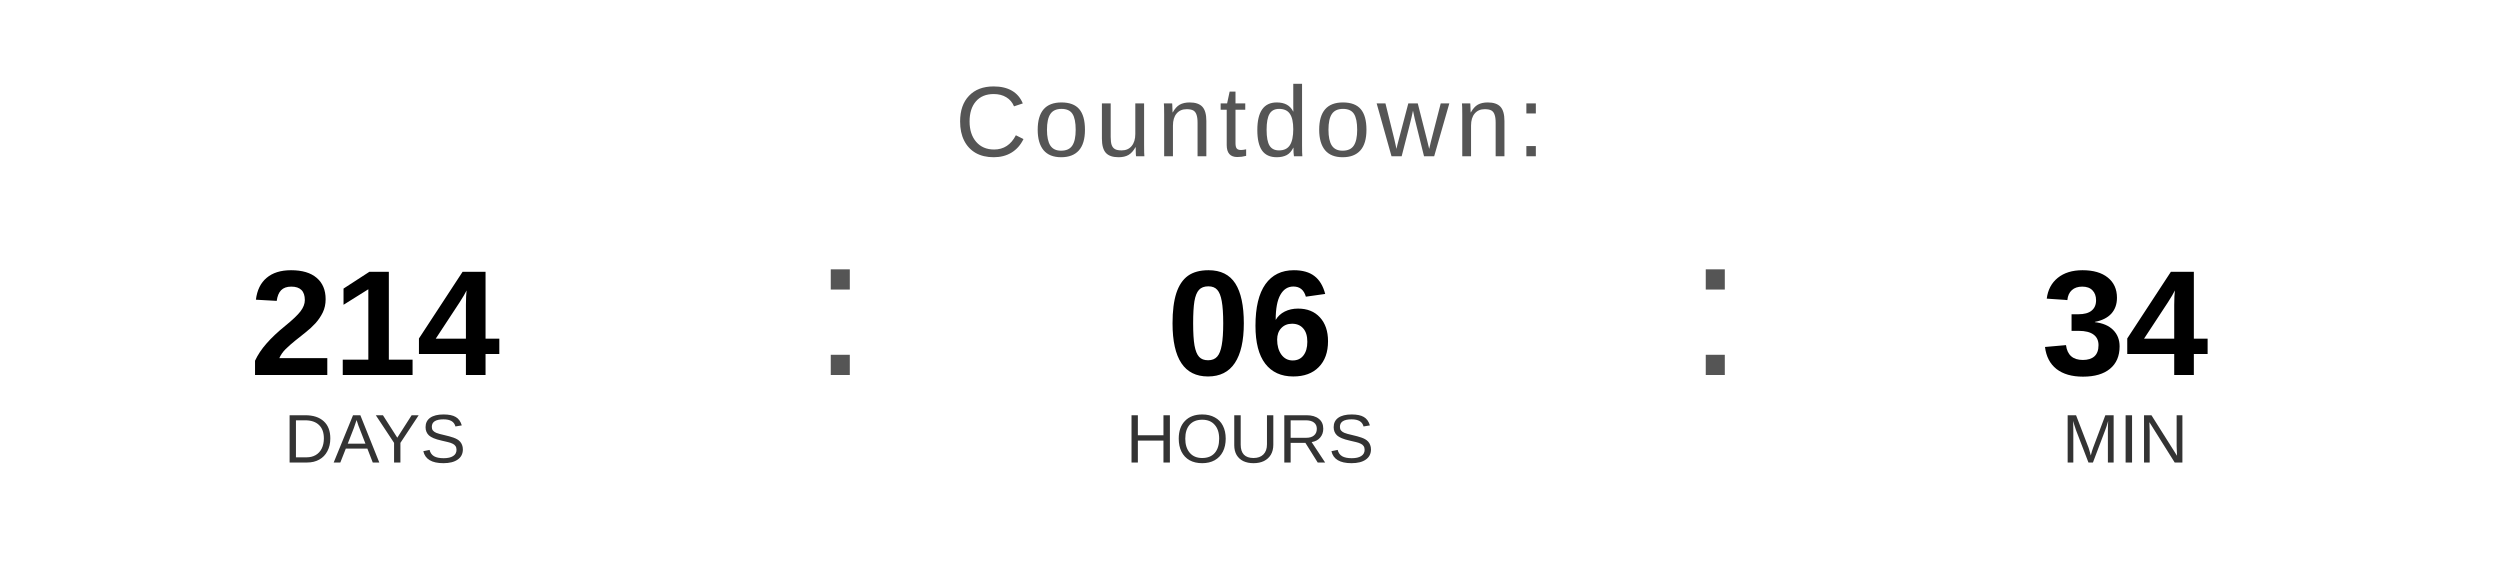
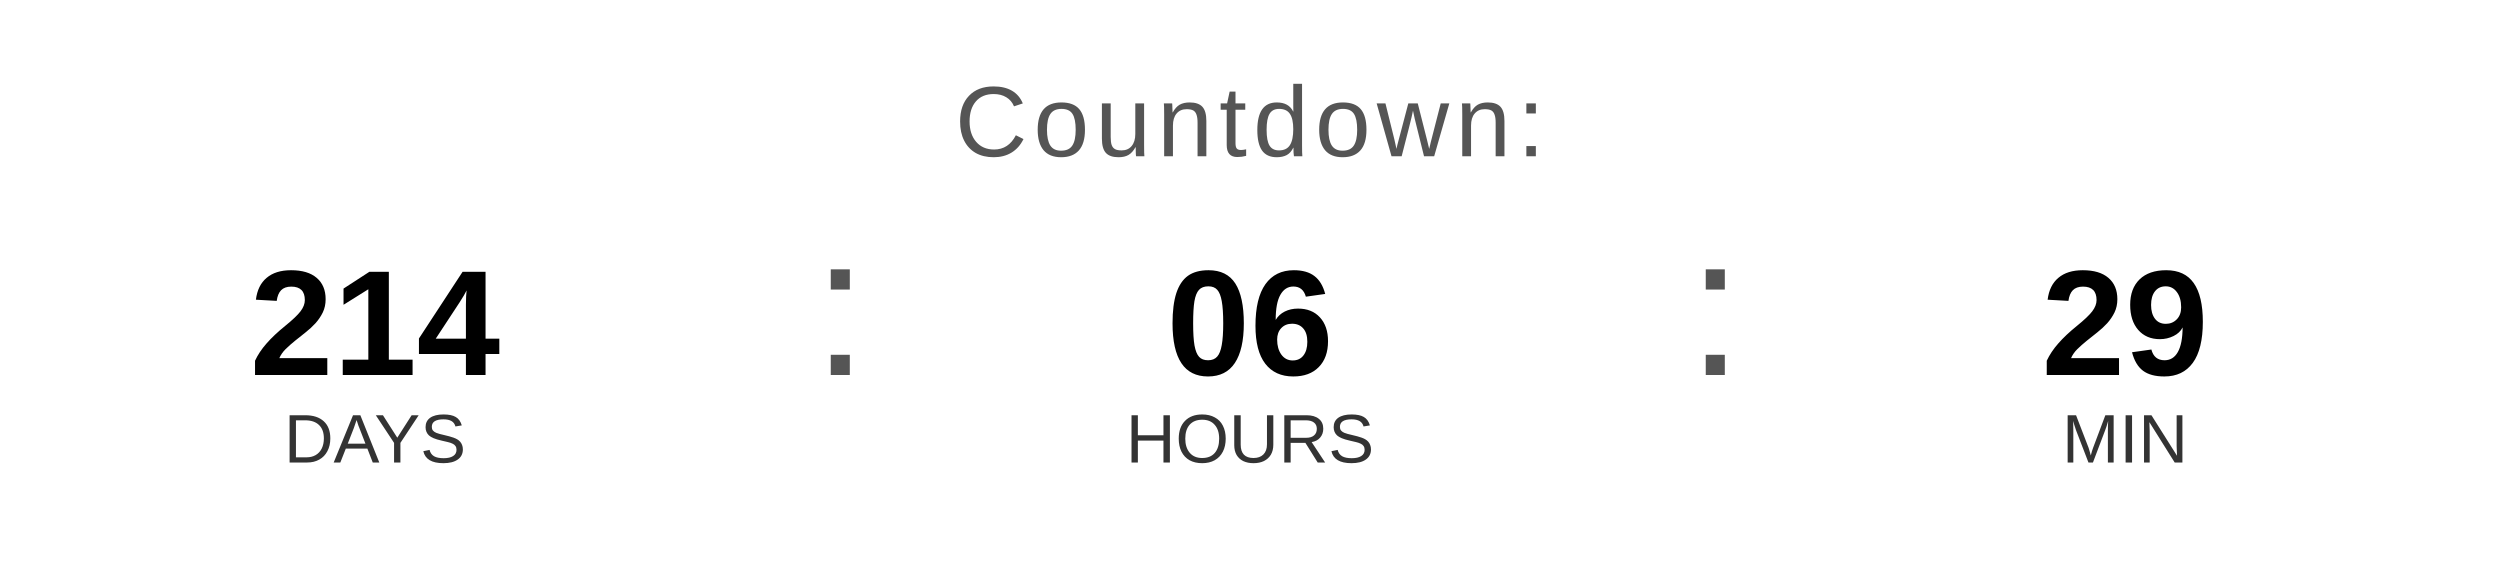
<svg xmlns="http://www.w3.org/2000/svg" width="400" height="90" viewBox="0 0 400 90">
  <text x="200" y="25" font-family="Arial, Helvetica, sans-serif" font-size="16" fill="#555555" text-anchor="middle" letter-spacing="1">
    Countdown:
  </text>
  <text x="60" y="60" font-family="Arial, Helvetica, sans-serif" font-size="24" font-weight="bold" fill="#000000" text-anchor="middle">214</text>
  <text x="60" y="74" font-family="Arial, Helvetica, sans-serif" font-size="11" fill="#333333" text-anchor="middle">DAYS</text>
  <text x="130" y="60" font-family="Arial, sans-serif" font-size="32" fill="#555555">:</text>
  <text x="200" y="60" font-family="Arial, Helvetica, sans-serif" font-size="24" font-weight="bold" fill="#000000" text-anchor="middle">06</text>
  <text x="200" y="74" font-family="Arial, Helvetica, sans-serif" font-size="11" fill="#333333" text-anchor="middle">HOURS</text>
  <text x="270" y="60" font-family="Arial, sans-serif" font-size="32" fill="#555555">:</text>
-   <text x="340" y="60" font-family="Arial, Helvetica, sans-serif" font-size="24" font-weight="bold" fill="#000000" text-anchor="middle">34</text>
+   <text x="340" y="60" font-family="Arial, Helvetica, sans-serif" font-size="24" font-weight="bold" fill="#000000" text-anchor="middle">29</text>
  <text x="340" y="74" font-family="Arial, Helvetica, sans-serif" font-size="11" fill="#333333" text-anchor="middle">MIN</text>
</svg>
